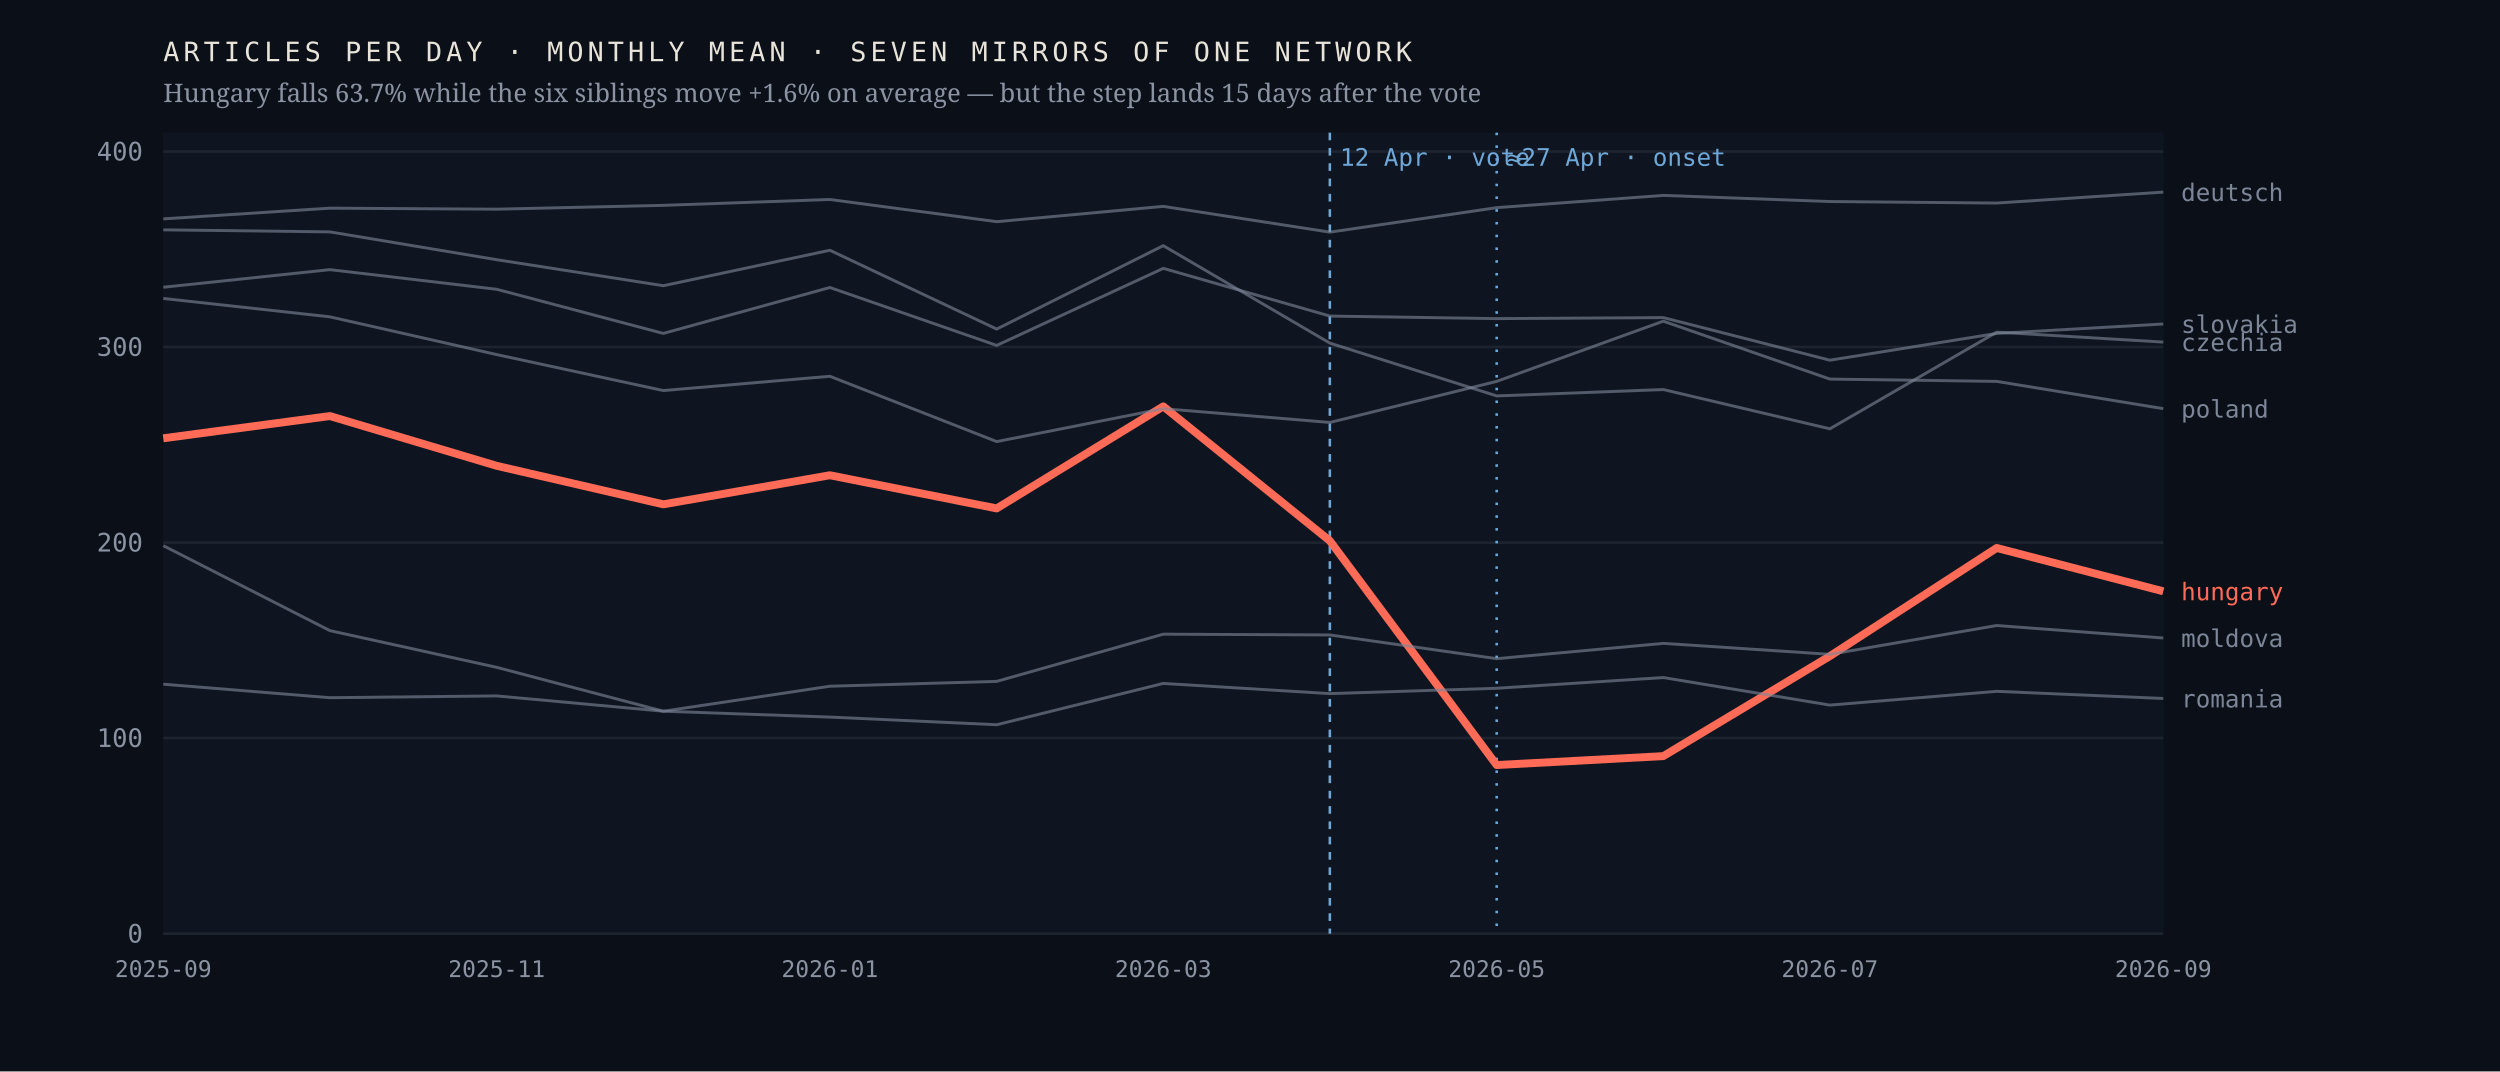
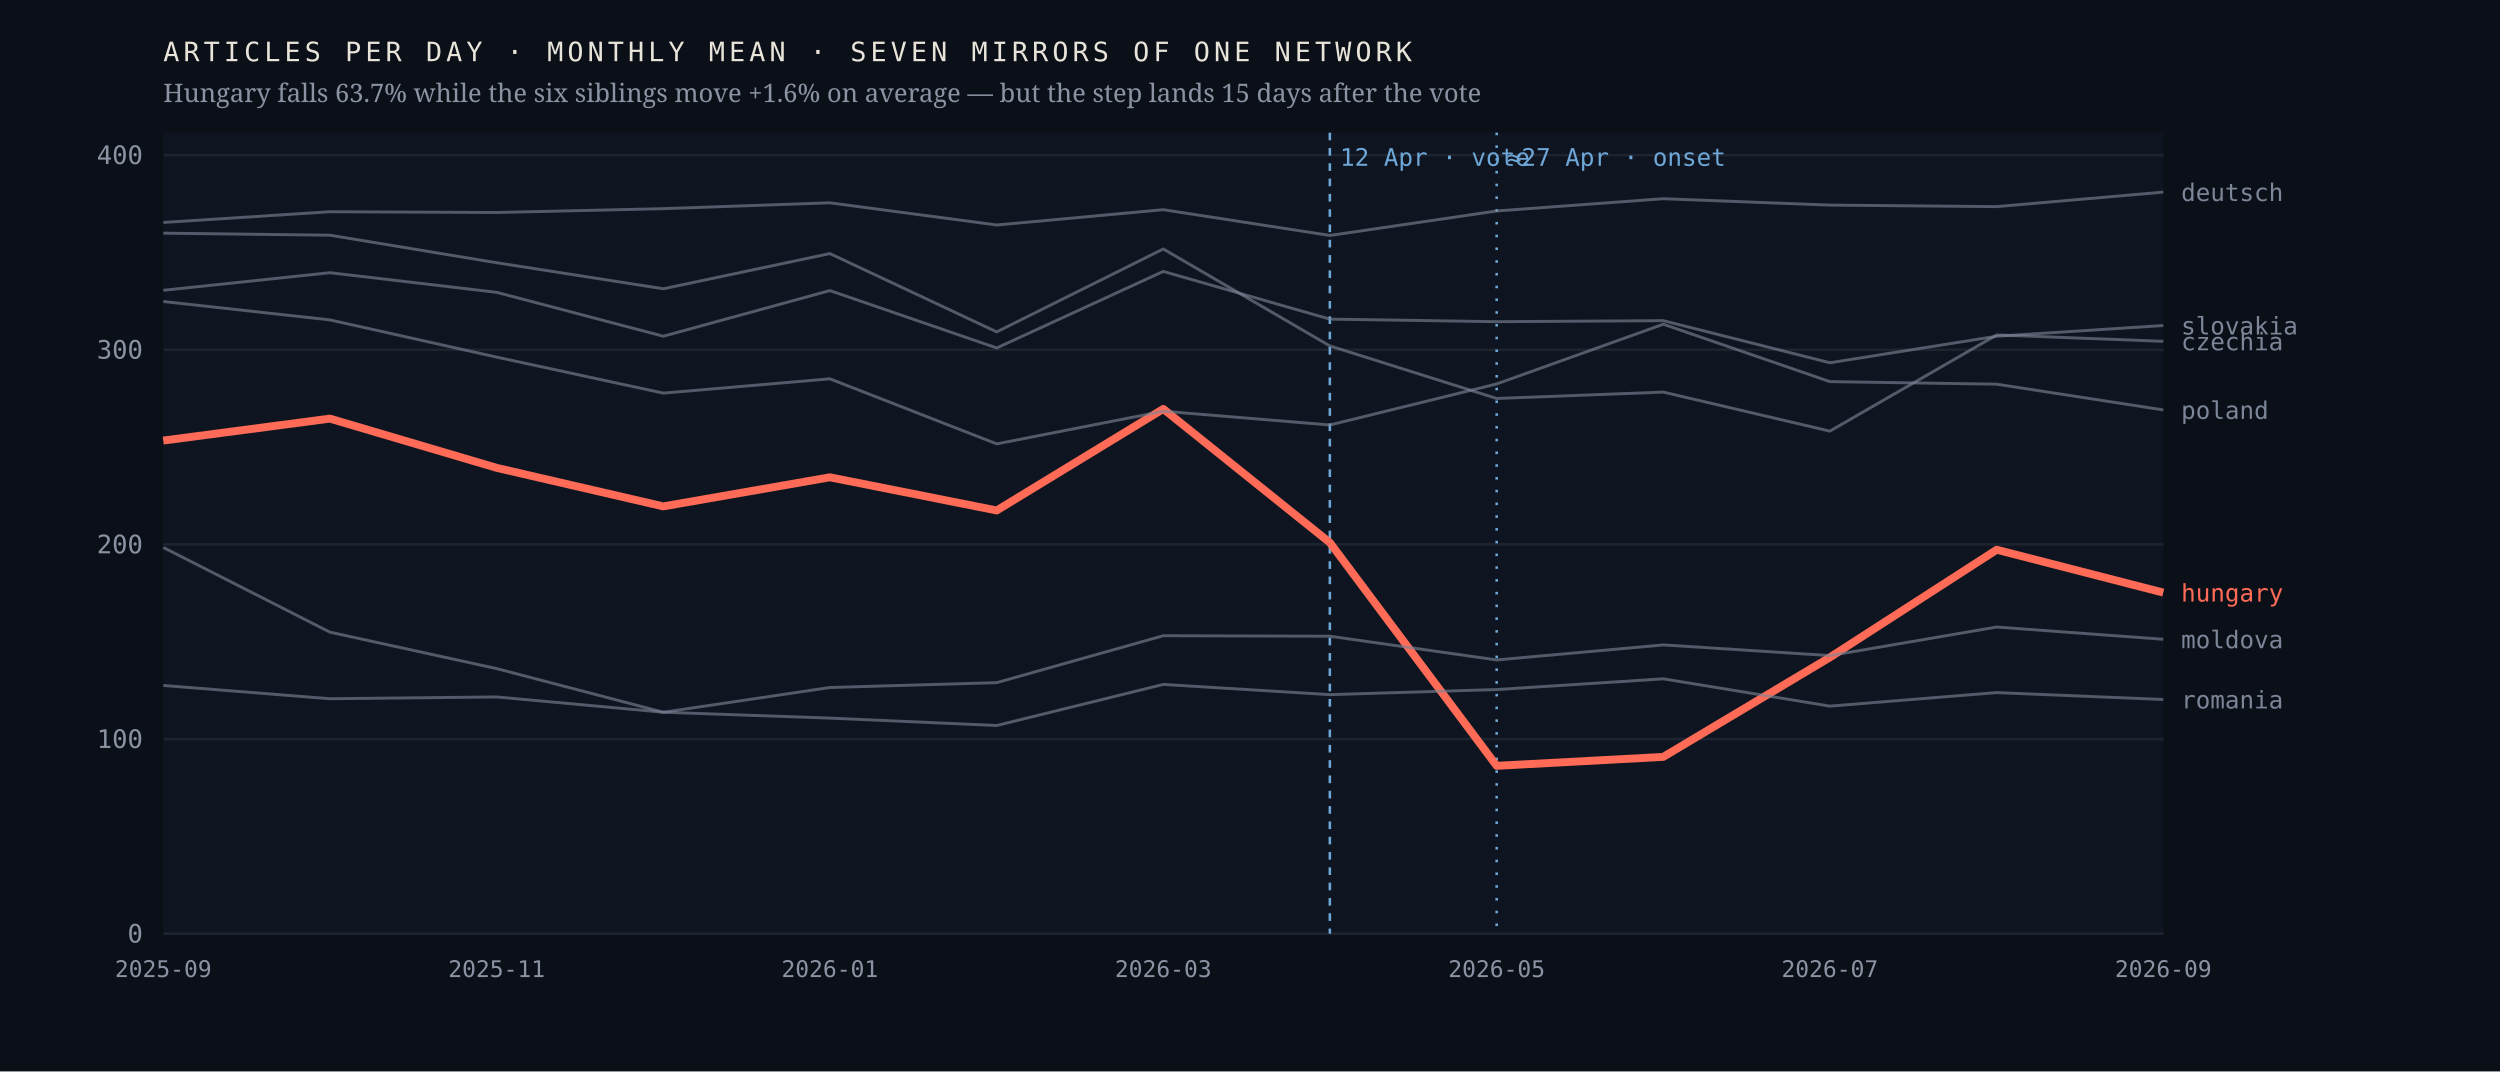
<svg xmlns="http://www.w3.org/2000/svg" viewBox="0 0 980 420" width="980" height="420" role="img" aria-label="Monthly output of seven mirrors of one network; the Hungarian line falls 63.7% after April 2026 while the six others hold roughly flat">
  <rect width="980" height="420" fill="#0b1018" />
  <rect x="64" y="52" width="784" height="314" fill="#0f1520" />
  <line x1="64" y1="366.0" x2="848" y2="366.0" stroke="#1d2430" stroke-width="1" />
  <text x="56.0" y="369.5" font-family="ui-monospace,'IBM Plex Mono',Menlo,monospace" font-size="10" font-weight="400" letter-spacing="0" fill="#8b93a3" text-anchor="end">0</text>
-   <line x1="64" y1="289.3" x2="848" y2="289.3" stroke="#1d2430" stroke-width="1" />
-   <text x="56.0" y="292.8" font-family="ui-monospace,'IBM Plex Mono',Menlo,monospace" font-size="10" font-weight="400" letter-spacing="0" fill="#8b93a3" text-anchor="end">100</text>
-   <line x1="64" y1="212.7" x2="848" y2="212.7" stroke="#1d2430" stroke-width="1" />
-   <text x="56.0" y="216.2" font-family="ui-monospace,'IBM Plex Mono',Menlo,monospace" font-size="10" font-weight="400" letter-spacing="0" fill="#8b93a3" text-anchor="end">200</text>
-   <line x1="64" y1="136.0" x2="848" y2="136.0" stroke="#1d2430" stroke-width="1" />
-   <text x="56.0" y="139.5" font-family="ui-monospace,'IBM Plex Mono',Menlo,monospace" font-size="10" font-weight="400" letter-spacing="0" fill="#8b93a3" text-anchor="end">300</text>
-   <line x1="64" y1="59.4" x2="848" y2="59.4" stroke="#1d2430" stroke-width="1" />
-   <text x="56.0" y="62.9" font-family="ui-monospace,'IBM Plex Mono',Menlo,monospace" font-size="10" font-weight="400" letter-spacing="0" fill="#8b93a3" text-anchor="end">400</text>
+   <line x1="64" y1="289.7" x2="848" y2="289.7" stroke="#1d2430" stroke-width="1" />
+   <text x="56.0" y="293.2" font-family="ui-monospace,'IBM Plex Mono',Menlo,monospace" font-size="10" font-weight="400" letter-spacing="0" fill="#8b93a3" text-anchor="end">100</text>
+   <line x1="64" y1="213.4" x2="848" y2="213.4" stroke="#1d2430" stroke-width="1" />
+   <text x="56.0" y="216.9" font-family="ui-monospace,'IBM Plex Mono',Menlo,monospace" font-size="10" font-weight="400" letter-spacing="0" fill="#8b93a3" text-anchor="end">200</text>
+   <line x1="64" y1="137.1" x2="848" y2="137.1" stroke="#1d2430" stroke-width="1" />
+   <text x="56.0" y="140.6" font-family="ui-monospace,'IBM Plex Mono',Menlo,monospace" font-size="10" font-weight="400" letter-spacing="0" fill="#8b93a3" text-anchor="end">300</text>
+   <line x1="64" y1="60.8" x2="848" y2="60.8" stroke="#1d2430" stroke-width="1" />
+   <text x="56.0" y="64.3" font-family="ui-monospace,'IBM Plex Mono',Menlo,monospace" font-size="10" font-weight="400" letter-spacing="0" fill="#8b93a3" text-anchor="end">400</text>
  <line x1="521.3" y1="52" x2="521.3" y2="366" stroke="#6ea8d8" stroke-width="1" stroke-dasharray="3 3" />
  <text x="525.3" y="65.0" font-family="ui-monospace,'IBM Plex Mono',Menlo,monospace" font-size="9.5" font-weight="400" letter-spacing="0" fill="#6ea8d8" text-anchor="start">12 Apr · vote</text>
  <line x1="586.7" y1="52" x2="586.7" y2="366" stroke="#6ea8d8" stroke-width="1" stroke-dasharray="1 4" />
  <text x="590.7" y="65.0" font-family="ui-monospace,'IBM Plex Mono',Menlo,monospace" font-size="9.5" font-weight="400" letter-spacing="0" fill="#6ea8d8" text-anchor="start">≈27 Apr · onset</text>
-   <polyline points="64.0,171.8 129.3,163.1 194.7,182.6 260.0,197.7 325.3,186.3 390.7,199.3 456.0,159.3 521.3,212.0 586.7,299.9 652.0,296.4 717.3,257.2 782.7,214.8 848.0,231.8" fill="none" stroke="#ff6b57" stroke-width="3.1" stroke-opacity="1" stroke-linejoin="round" />
-   <text x="855.0" y="235.3" font-family="ui-monospace,'IBM Plex Mono',Menlo,monospace" font-size="9.5" font-weight="500" letter-spacing="0" fill="#ff6b57" text-anchor="start">hungary</text>
-   <polyline points="64.0,90.1 129.3,90.9 194.7,101.8 260.0,112.0 325.3,98.1 390.7,129.0 456.0,96.3 521.3,134.5 586.7,155.2 652.0,152.7 717.3,168.1 782.7,130.2 848.0,134.1" fill="none" stroke="#7c8698" stroke-width="1.15" stroke-opacity="0.62" stroke-linejoin="round" />
-   <text x="855.0" y="137.6" font-family="ui-monospace,'IBM Plex Mono',Menlo,monospace" font-size="9.5" font-weight="400" letter-spacing="0" fill="#7c8698" text-anchor="start">czechia</text>
-   <polyline points="64.0,85.8 129.3,81.6 194.7,82.0 260.0,80.5 325.3,78.2 390.7,86.9 456.0,80.9 521.3,91.0 586.7,81.4 652.0,76.6 717.3,79.0 782.7,79.6 848.0,75.3" fill="none" stroke="#7c8698" stroke-width="1.15" stroke-opacity="0.62" stroke-linejoin="round" />
+   <polyline points="64.0,172.7 129.3,164.1 194.7,183.4 260.0,198.5 325.3,187.1 390.7,200.1 456.0,160.3 521.3,212.7 586.7,300.2 652.0,296.7 717.3,257.7 782.7,215.5 848.0,232.3" fill="none" stroke="#ff6b57" stroke-width="3.1" stroke-opacity="1" stroke-linejoin="round" />
+   <text x="855.0" y="235.8" font-family="ui-monospace,'IBM Plex Mono',Menlo,monospace" font-size="9.5" font-weight="500" letter-spacing="0" fill="#ff6b57" text-anchor="start">hungary</text>
+   <polyline points="64.0,91.4 129.3,92.2 194.7,103.0 260.0,113.2 325.3,99.4 390.7,130.1 456.0,97.6 521.3,135.6 586.7,156.2 652.0,153.7 717.3,169.0 782.7,131.3 848.0,133.8" fill="none" stroke="#7c8698" stroke-width="1.15" stroke-opacity="0.62" stroke-linejoin="round" />
+   <text x="855.0" y="137.3" font-family="ui-monospace,'IBM Plex Mono',Menlo,monospace" font-size="9.5" font-weight="400" letter-spacing="0" fill="#7c8698" text-anchor="start">czechia</text>
+   <polyline points="64.0,87.2 129.3,83.0 194.7,83.3 260.0,81.8 325.3,79.5 390.7,88.2 456.0,82.2 521.3,92.3 586.7,82.7 652.0,77.9 717.3,80.4 782.7,81.0 848.0,75.3" fill="none" stroke="#7c8698" stroke-width="1.15" stroke-opacity="0.62" stroke-linejoin="round" />
  <text x="855.0" y="78.8" font-family="ui-monospace,'IBM Plex Mono',Menlo,monospace" font-size="9.5" font-weight="400" letter-spacing="0" fill="#7c8698" text-anchor="start">deutsch</text>
-   <polyline points="64.0,213.9 129.3,247.2 194.7,261.6 260.0,278.8 325.3,269.0 390.7,267.1 456.0,248.6 521.3,248.9 586.7,258.2 652.0,252.2 717.3,256.5 782.7,245.2 848.0,250.1" fill="none" stroke="#7c8698" stroke-width="1.15" stroke-opacity="0.62" stroke-linejoin="round" />
-   <text x="855.0" y="253.6" font-family="ui-monospace,'IBM Plex Mono',Menlo,monospace" font-size="9.5" font-weight="400" letter-spacing="0" fill="#7c8698" text-anchor="start">moldova</text>
-   <polyline points="64.0,117.0 129.3,124.2 194.7,139.0 260.0,153.1 325.3,147.5 390.7,173.1 456.0,160.2 521.3,165.6 586.7,149.5 652.0,125.9 717.3,148.6 782.7,149.5 848.0,160.2" fill="none" stroke="#7c8698" stroke-width="1.15" stroke-opacity="0.62" stroke-linejoin="round" />
-   <text x="855.0" y="163.7" font-family="ui-monospace,'IBM Plex Mono',Menlo,monospace" font-size="9.5" font-weight="400" letter-spacing="0" fill="#7c8698" text-anchor="start">poland</text>
-   <polyline points="64.0,268.2 129.3,273.5 194.7,272.8 260.0,278.8 325.3,281.1 390.7,284.1 456.0,267.9 521.3,271.9 586.7,269.8 652.0,265.6 717.3,276.4 782.7,271.0 848.0,273.8" fill="none" stroke="#7c8698" stroke-width="1.15" stroke-opacity="0.62" stroke-linejoin="round" />
-   <text x="855.0" y="277.3" font-family="ui-monospace,'IBM Plex Mono',Menlo,monospace" font-size="9.5" font-weight="400" letter-spacing="0" fill="#7c8698" text-anchor="start">romania</text>
-   <polyline points="64.0,112.6 129.3,105.7 194.7,113.4 260.0,130.7 325.3,112.7 390.7,135.4 456.0,105.2 521.3,123.9 586.7,124.9 652.0,124.5 717.3,141.2 782.7,130.7 848.0,127.0" fill="none" stroke="#7c8698" stroke-width="1.15" stroke-opacity="0.62" stroke-linejoin="round" />
-   <text x="855.0" y="130.5" font-family="ui-monospace,'IBM Plex Mono',Menlo,monospace" font-size="9.5" font-weight="400" letter-spacing="0" fill="#7c8698" text-anchor="start">slovakia</text>
+   <polyline points="64.0,214.6 129.3,247.8 194.7,262.1 260.0,279.2 325.3,269.5 390.7,267.6 456.0,249.2 521.3,249.4 586.7,258.7 652.0,252.8 717.3,257.0 782.7,245.8 848.0,250.6" fill="none" stroke="#7c8698" stroke-width="1.15" stroke-opacity="0.62" stroke-linejoin="round" />
+   <text x="855.0" y="254.1" font-family="ui-monospace,'IBM Plex Mono',Menlo,monospace" font-size="9.5" font-weight="400" letter-spacing="0" fill="#7c8698" text-anchor="start">moldova</text>
+   <polyline points="64.0,118.2 129.3,125.4 194.7,140.0 260.0,154.1 325.3,148.5 390.7,174.0 456.0,161.2 521.3,166.6 586.7,150.5 652.0,127.1 717.3,149.6 782.7,150.6 848.0,160.7" fill="none" stroke="#7c8698" stroke-width="1.15" stroke-opacity="0.62" stroke-linejoin="round" />
+   <text x="855.0" y="164.2" font-family="ui-monospace,'IBM Plex Mono',Menlo,monospace" font-size="9.5" font-weight="400" letter-spacing="0" fill="#7c8698" text-anchor="start">poland</text>
+   <polyline points="64.0,268.7 129.3,273.9 194.7,273.2 260.0,279.2 325.3,281.5 390.7,284.4 456.0,268.3 521.3,272.3 586.7,270.3 652.0,266.1 717.3,276.8 782.7,271.5 848.0,274.2" fill="none" stroke="#7c8698" stroke-width="1.15" stroke-opacity="0.62" stroke-linejoin="round" />
+   <text x="855.0" y="277.7" font-family="ui-monospace,'IBM Plex Mono',Menlo,monospace" font-size="9.5" font-weight="400" letter-spacing="0" fill="#7c8698" text-anchor="start">romania</text>
+   <polyline points="64.0,113.8 129.3,106.9 194.7,114.6 260.0,131.8 325.3,113.9 390.7,136.4 456.0,106.4 521.3,125.1 586.7,126.1 652.0,125.7 717.3,142.2 782.7,131.8 848.0,127.6" fill="none" stroke="#7c8698" stroke-width="1.15" stroke-opacity="0.62" stroke-linejoin="round" />
+   <text x="855.0" y="131.1" font-family="ui-monospace,'IBM Plex Mono',Menlo,monospace" font-size="9.5" font-weight="400" letter-spacing="0" fill="#7c8698" text-anchor="start">slovakia</text>
  <text x="64.0" y="383.0" font-family="ui-monospace,'IBM Plex Mono',Menlo,monospace" font-size="9" font-weight="400" letter-spacing="0" fill="#8b93a3" text-anchor="middle">2025-09</text>
  <text x="194.7" y="383.0" font-family="ui-monospace,'IBM Plex Mono',Menlo,monospace" font-size="9" font-weight="400" letter-spacing="0" fill="#8b93a3" text-anchor="middle">2025-11</text>
  <text x="325.3" y="383.0" font-family="ui-monospace,'IBM Plex Mono',Menlo,monospace" font-size="9" font-weight="400" letter-spacing="0" fill="#8b93a3" text-anchor="middle">2026-01</text>
  <text x="456.0" y="383.0" font-family="ui-monospace,'IBM Plex Mono',Menlo,monospace" font-size="9" font-weight="400" letter-spacing="0" fill="#8b93a3" text-anchor="middle">2026-03</text>
  <text x="586.7" y="383.0" font-family="ui-monospace,'IBM Plex Mono',Menlo,monospace" font-size="9" font-weight="400" letter-spacing="0" fill="#8b93a3" text-anchor="middle">2026-05</text>
  <text x="717.3" y="383.0" font-family="ui-monospace,'IBM Plex Mono',Menlo,monospace" font-size="9" font-weight="400" letter-spacing="0" fill="#8b93a3" text-anchor="middle">2026-07</text>
  <text x="848.0" y="383.0" font-family="ui-monospace,'IBM Plex Mono',Menlo,monospace" font-size="9" font-weight="400" letter-spacing="0" fill="#8b93a3" text-anchor="middle">2026-09</text>
  <text x="64.0" y="24.0" font-family="ui-monospace,'IBM Plex Mono',Menlo,monospace" font-size="10.5" font-weight="400" letter-spacing="1.6" fill="#e9e4da" text-anchor="start">ARTICLES PER DAY · MONTHLY MEAN · SEVEN MIRRORS OF ONE NETWORK</text>
  <text x="64.0" y="40.0" font-family="'Newsreader',Georgia,serif" font-size="10" font-weight="400" letter-spacing="0" fill="#8b93a3" text-anchor="start">Hungary falls 63.7% while the six siblings move +1.6% on average — but the step lands 15 days after the vote</text>
</svg>
